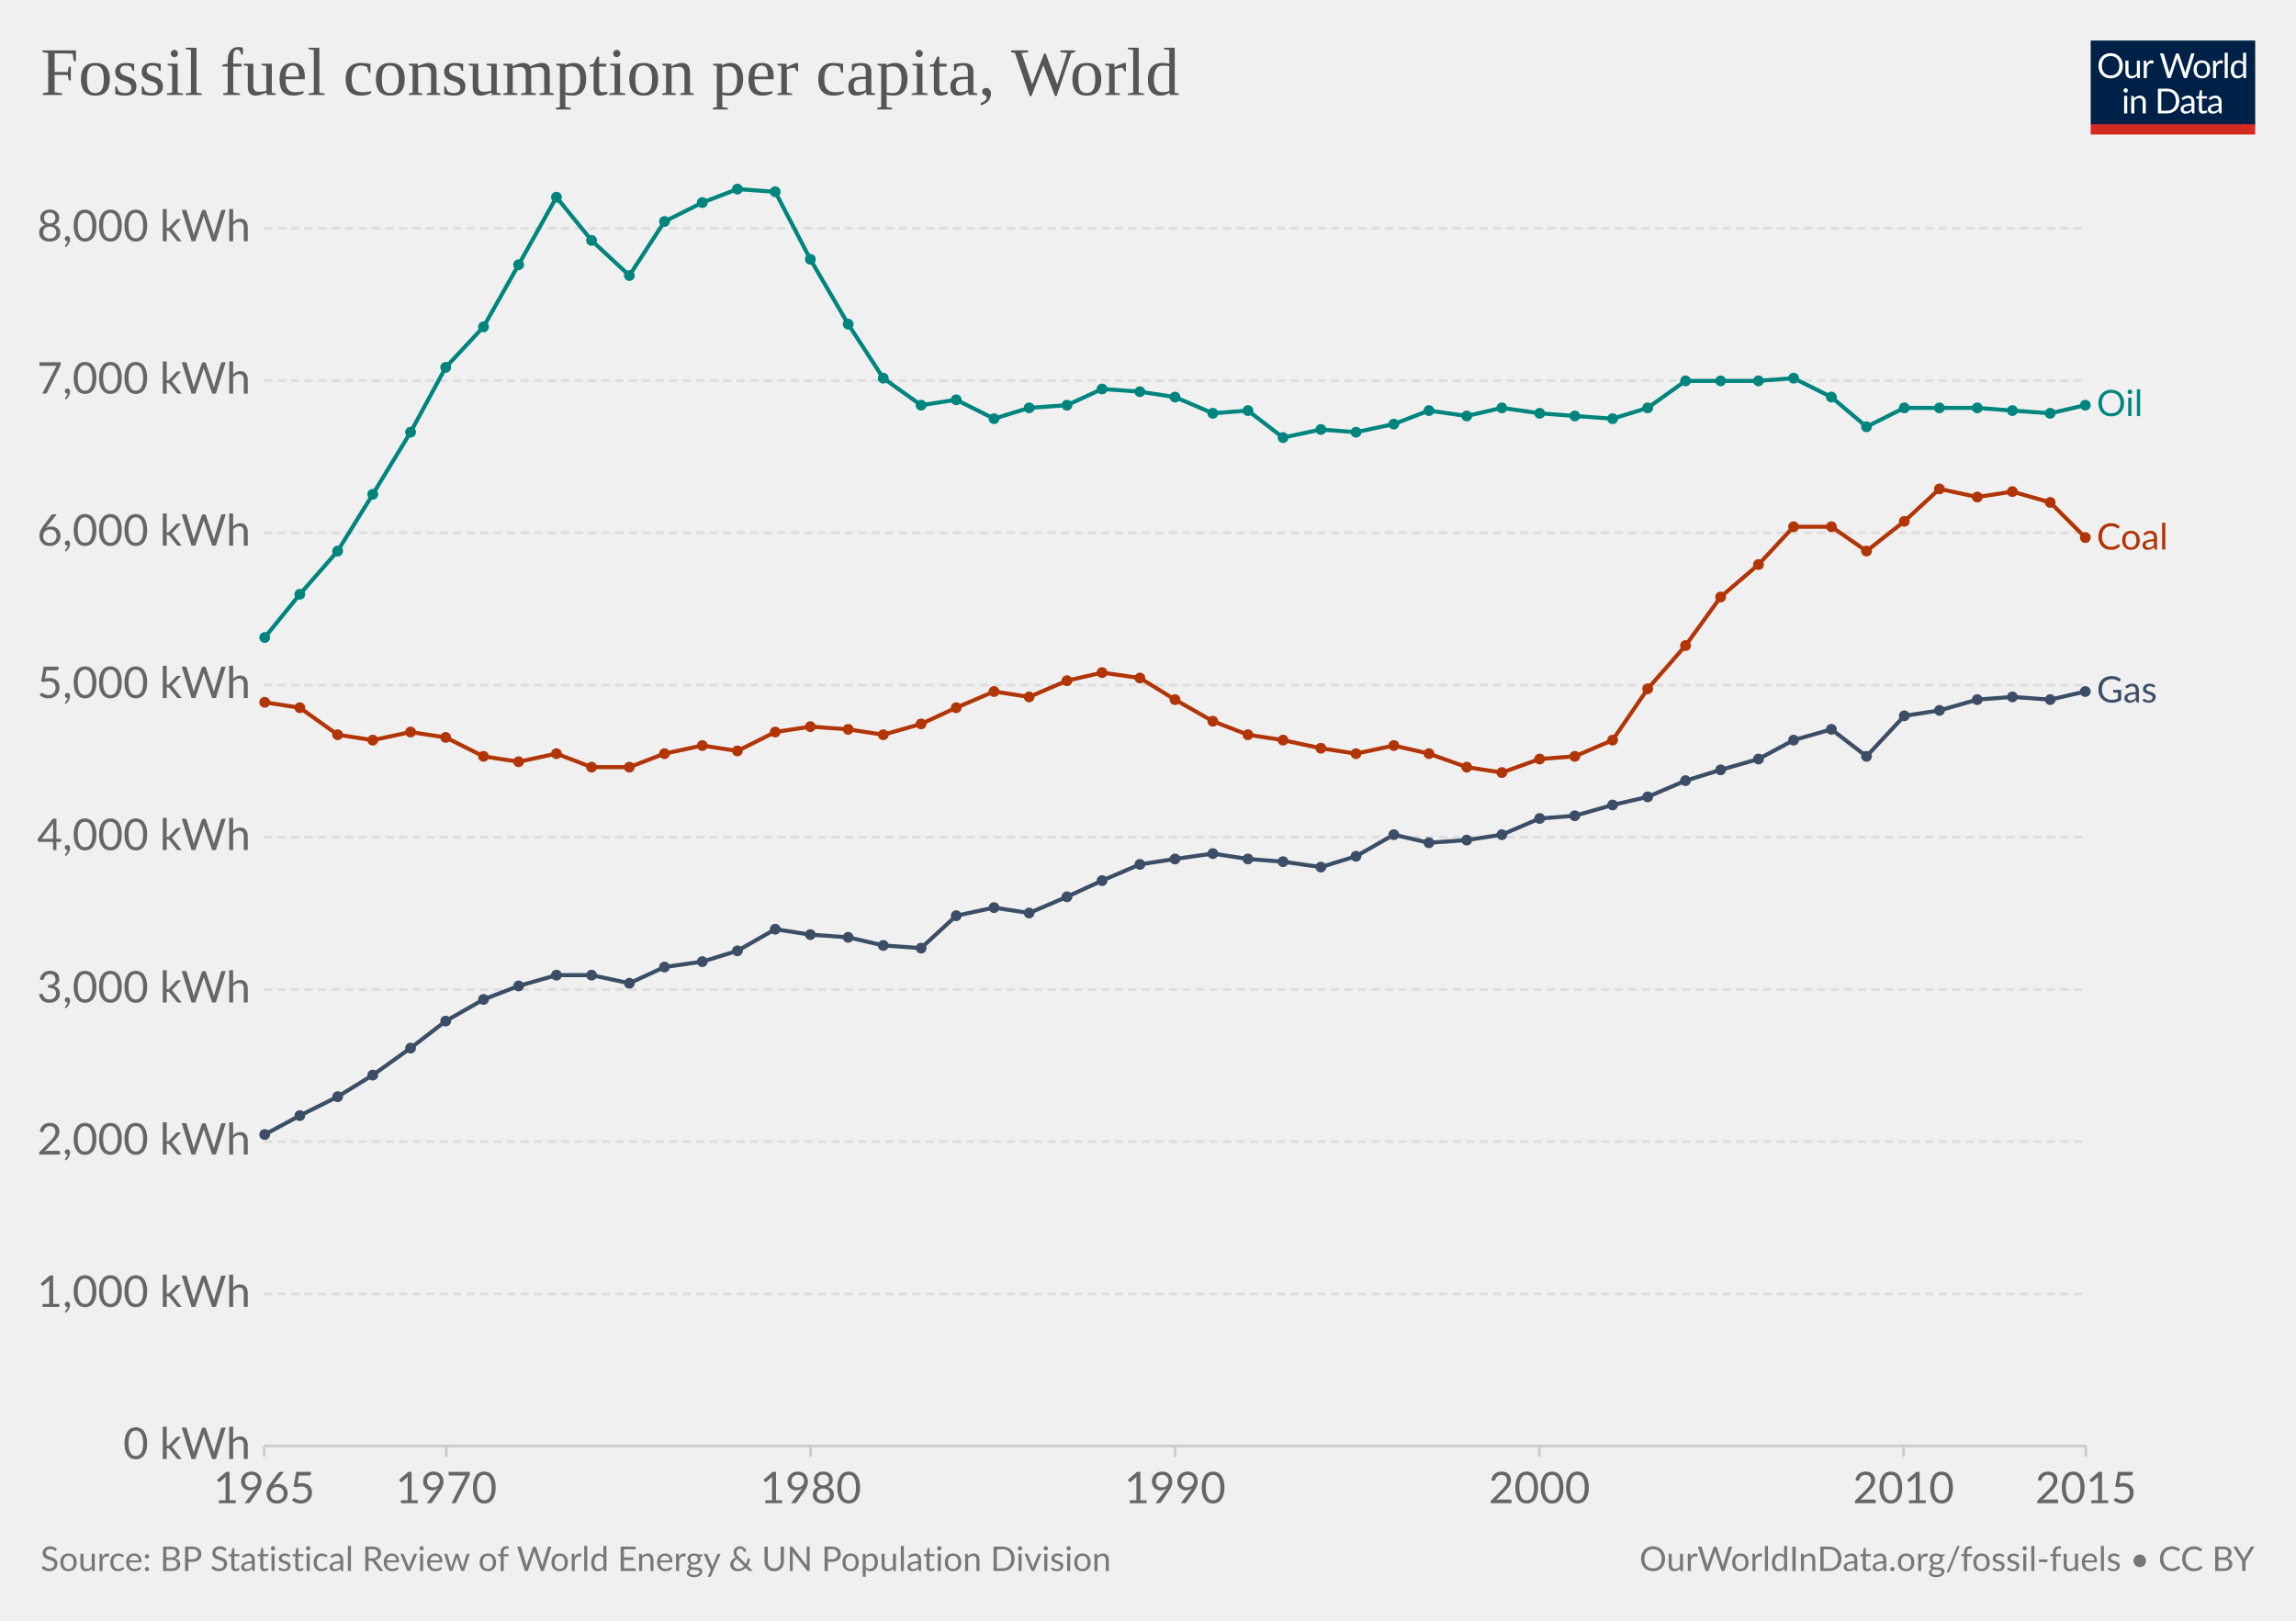
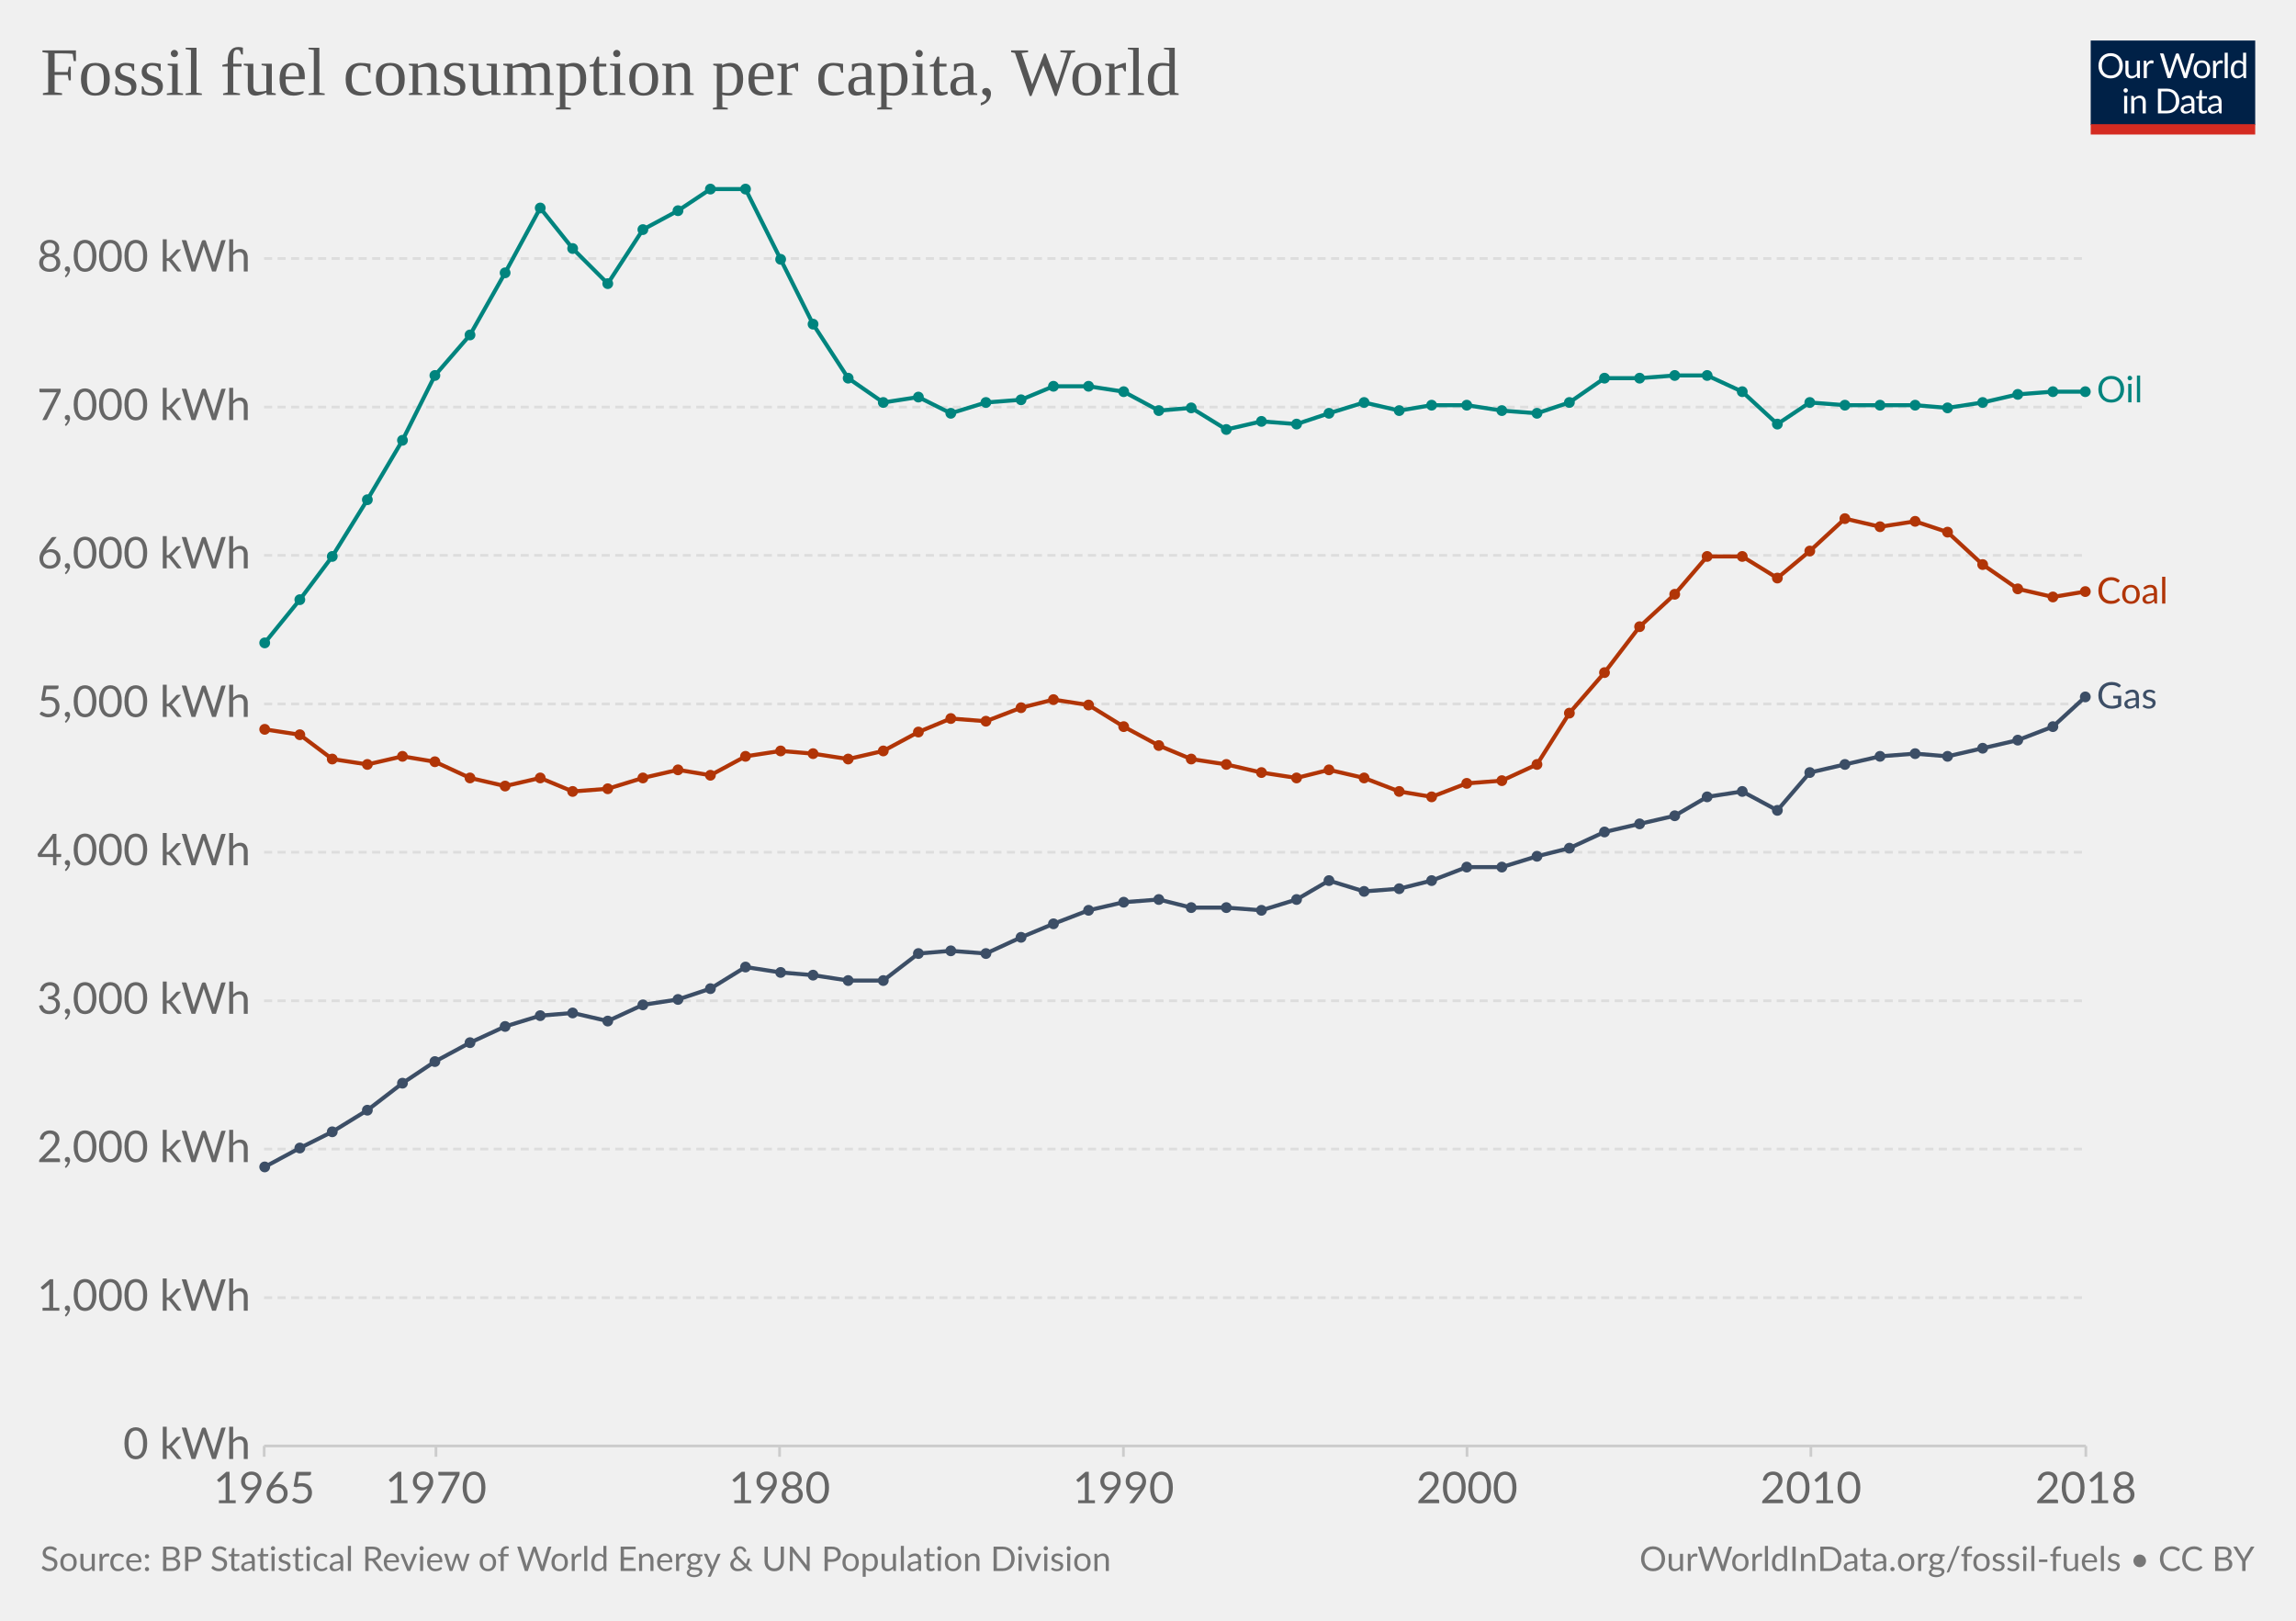
<svg xmlns="http://www.w3.org/2000/svg" version="1.1" style="background-color:#fff;-webkit-font-smoothing:antialiased" width="850" height="600" viewBox="0 0 850 600" font-family="Lato,'Helvetica Neue',Helvetica,Arial,sans-serif" font-size="18" text-rendering="optimizeLegibility">
  <g class="HeaderView">
    <g transform="matrix(.29 0 0 .29 774 15)">
      <svg width="210" height="120" viewBox="0 0 210 120" fill="none">
        <g clip-path="url(#clip0)">
          <path d="M0 0h210v107.89H0V0z" fill="#002147" />
          <path d="M40.98 32.25c0 2.36-.38 4.53-1.12 6.51a14.26 14.26 0 01-8.1 8.4c-1.9.78-4.02 1.17-6.34 1.17a16.6 16.6 0 01-6.33-1.17 14.31 14.31 0 01-8.08-8.4 18.29 18.29 0 01-1.12-6.51c0-2.36.38-4.53 1.12-6.5a14.32 14.32 0 018.07-8.44c1.92-.8 4.03-1.19 6.34-1.19 2.32 0 4.43.4 6.34 1.19 1.92.8 3.56 1.9 4.93 3.34a14.87 14.87 0 013.17 5.1 18.1 18.1 0 011.12 6.5zm-4.38 0c0-1.94-.26-3.68-.8-5.22a10.91 10.91 0 00-2.24-3.89 9.68 9.68 0 00-3.52-2.46 11.95 11.95 0 00-4.62-.86c-1.68 0-3.21.28-4.6.86a9.88 9.88 0 00-3.54 2.46 10.91 10.91 0 00-2.24 3.9c-.53 1.53-.8 3.27-.8 5.2 0 1.94.27 3.68.8 5.22a11.17 11.17 0 002.24 3.9 10.01 10.01 0 003.55 2.44c1.38.56 2.9.83 4.6.83 1.7 0 3.24-.27 4.61-.83a9.8 9.8 0 003.52-2.44 11.17 11.17 0 002.25-3.9c.53-1.54.8-3.28.8-5.21zm26.22-6.54V48H60.5c-.56 0-.9-.27-1.05-.81l-.31-2.4a12.45 12.45 0 01-3.26 2.6c-1.2.64-2.58.96-4.13.96-1.22 0-2.3-.2-3.24-.6a6.52 6.52 0 01-2.33-1.7 7.37 7.37 0 01-1.43-2.67c-.3-1.04-.46-2.2-.46-3.45V25.7h3.91v14.22c0 1.68.38 2.99 1.15 3.91.77.93 1.96 1.39 3.54 1.39 1.16 0 2.24-.27 3.23-.82a10.42 10.42 0 002.8-2.28V25.7h3.91zm8.61 4.47a9.94 9.94 0 012.6-3.56 5.64 5.64 0 013.76-1.3c.47 0 .92.05 1.34.15.44.1.83.27 1.17.49l-.3 2.92c-.09.37-.3.55-.66.55-.2 0-.5-.04-.9-.13a6.21 6.21 0 00-3.24.18c-.54.2-1.03.5-1.47.92-.42.4-.81.9-1.17 1.5-.33.58-.64 1.26-.92 2.02V48H67.7V25.71h2.25c.42 0 .72.08.88.25.16.16.27.44.33.83l.26 3.39zm61.16-13.7L122.75 48h-3.82l-7.99-24.05a21.95 21.95 0 01-.42-1.58 38.36 38.36 0 01-.44 1.58L102.05 48h-3.83L88.4 16.47h3.54c.38 0 .7.1.95.29.26.2.43.43.5.73l6.52 21.9c.1.4.2.83.28 1.28.1.46.2.94.29 1.46l.3-1.46c.12-.47.25-.9.38-1.27l7.41-21.91c.1-.25.26-.48.51-.69.27-.22.58-.33.95-.33h1.23c.38 0 .69.1.92.29.24.2.41.43.53.73l7.4 21.9a28.4 28.4 0 01.68 2.62 29.52 29.52 0 01.52-2.61l6.54-21.91c.07-.27.23-.5.48-.7.27-.21.58-.32.95-.32h3.32zm9.35 8.88c1.63 0 3.1.27 4.4.82a9.43 9.43 0 015.46 5.94c.5 1.4.74 2.98.74 4.73 0 1.76-.25 3.34-.74 4.75a9.43 9.43 0 01-5.46 5.92c-1.3.52-2.77.79-4.4.79-1.64 0-3.12-.27-4.44-.8a9.42 9.42 0 01-3.35-2.3c-.92-1-1.63-2.2-2.13-3.61-.49-1.41-.73-3-.73-4.75s.24-3.33.73-4.73c.5-1.43 1.2-2.64 2.13-3.63a9.4 9.4 0 013.35-2.31c1.32-.55 2.8-.82 4.44-.82zm0 19.89c2.2 0 3.84-.73 4.93-2.2 1.08-1.48 1.63-3.54 1.63-6.18 0-2.66-.55-4.72-1.63-6.2-1.09-1.49-2.73-2.23-4.93-2.23-1.12 0-2.09.2-2.93.57a5.7 5.7 0 00-2.06 1.65 7.5 7.5 0 00-1.24 2.67c-.26 1.04-.4 2.22-.4 3.54 0 2.64.55 4.7 1.64 6.18 1.1 1.47 2.76 2.2 4.99 2.2zm17.97-15.07a9.94 9.94 0 012.6-3.56 5.64 5.64 0 013.76-1.3c.47 0 .91.05 1.34.15.44.1.83.27 1.16.49l-.28 2.92c-.09.37-.31.55-.66.55-.2 0-.5-.04-.9-.13a6.2 6.2 0 00-3.24.18c-.54.2-1.03.5-1.47.92-.43.4-.82.9-1.17 1.5a13.1 13.1 0 00-.92 2.02V48h-3.94V25.71h2.24c.43 0 .72.08.88.25.17.16.28.44.33.83l.27 3.39zm15.04-14.59V48h-3.92V15.6h3.92zm19.55 15.43a6.22 6.22 0 00-2.38-2.05 6.7 6.7 0 00-2.86-.6c-2.07 0-3.66.75-4.77 2.23-1.12 1.48-1.68 3.6-1.68 6.33 0 1.46.13 2.7.38 3.74a7.29 7.29 0 001.1 2.56 4.35 4.35 0 001.78 1.45c.7.3 1.5.46 2.4.46 1.29 0 2.41-.3 3.36-.88a9.6 9.6 0 002.67-2.49V31.02zm3.91-15.43V48h-2.33c-.56 0-.9-.27-1.06-.81l-.35-2.71a12.13 12.13 0 01-3.25 2.77 8.28 8.28 0 01-4.23 1.06 7.31 7.31 0 01-6.14-2.9c-.73-.96-1.3-2.15-1.69-3.57a18.35 18.35 0 01.07-9.48 11.29 11.29 0 011.89-3.7 8.7 8.7 0 017.06-3.34 7.96 7.96 0 016.12 2.62V15.59h3.91zM46.61 70.71V93H42.7V70.71h3.91zm.84-7c0 .39-.08.75-.24 1.09a2.81 2.81 0 01-1.52 1.47 2.67 2.67 0 01-2.16 0 2.9 2.9 0 01-1.45-1.47 2.67 2.67 0 010-2.16c.15-.35.35-.65.6-.9.25-.27.53-.47.85-.62a2.67 2.67 0 012.16 0c.35.15.65.35.9.62.27.25.47.55.62.9.16.34.24.7.24 1.08zm7.97 10.24c.49-.54 1-1.04 1.54-1.48a9.85 9.85 0 013.66-1.84 8.96 8.96 0 015.43.35c.94.4 1.72.97 2.33 1.71a7.36 7.36 0 011.43 2.67c.32 1.04.49 2.19.49 3.45V93h-3.94V78.81c0-1.69-.4-3-1.17-3.92-.76-.93-1.93-1.4-3.5-1.4a6.6 6.6 0 00-3.25.83c-1 .56-1.92 1.31-2.77 2.27V93h-3.94V70.71h2.35c.56 0 .9.28 1.04.82l.3 2.42zm57.7 3.3c0 2.36-.37 4.5-1.11 6.44a14.3 14.3 0 01-3.17 4.98 14.1 14.1 0 01-4.93 3.2c-1.9.76-4.02 1.13-6.33 1.13H85.8V61.47h11.77c2.31 0 4.42.39 6.33 1.15a13.8 13.8 0 018.1 8.18 17.75 17.75 0 011.12 6.45zm-4.37 0c0-1.94-.26-3.67-.8-5.2a10.94 10.94 0 00-2.23-3.87 9.57 9.57 0 00-3.53-2.42 12.23 12.23 0 00-4.61-.83h-7.5v24.62h7.5c1.7 0 3.24-.28 4.61-.84a9.7 9.7 0 003.53-2.4 10.94 10.94 0 002.24-3.87c.53-1.53.8-3.26.8-5.2zm19.8 5.72c-1.8.06-3.34.2-4.62.44-1.26.22-2.3.51-3.1.88-.8.36-1.37.8-1.74 1.3-.35.5-.53 1.05-.53 1.67 0 .58.1 1.1.3 1.52a3 3 0 00.76 1.05c.34.27.73.46 1.17.6.45.11.94.17 1.45.17a7.28 7.28 0 003.5-.81 11.95 11.95 0 002.82-2.2v-4.62zm-12.65-9.11a12.73 12.73 0 013.98-2.66c1.43-.59 3-.88 4.73-.88 1.25 0 2.36.2 3.33.61a6.81 6.81 0 013.94 4.38c.33 1.04.5 2.19.5 3.43V93h-1.74a1.8 1.8 0 01-.88-.18c-.2-.13-.36-.38-.48-.74l-.44-2.12c-.59.55-1.16 1.03-1.72 1.46a9.48 9.48 0 01-3.74 1.7c-.69.15-1.46.23-2.3.23-.87 0-1.69-.12-2.45-.35a5.34 5.34 0 01-3.34-2.93 6.64 6.64 0 01-.49-2.64c0-.88.25-1.72.73-2.53a6.33 6.33 0 012.35-2.17c1.09-.63 2.5-1.15 4.25-1.54 1.75-.41 3.89-.65 6.42-.7v-1.75c0-1.73-.37-3.03-1.12-3.91-.75-.9-1.84-1.34-3.28-1.34-.97 0-1.78.12-2.44.37-.64.23-1.2.5-1.7.81l-1.23.82c-.33.23-.67.35-1 .35-.27 0-.5-.07-.69-.2a2.1 2.1 0 01-.48-.53l-.7-1.25zm27.67 19.5c-1.76 0-3.12-.5-4.07-1.48-.94-.98-1.41-2.4-1.41-4.25V74h-2.68a.9.9 0 01-.6-.2c-.16-.14-.24-.36-.24-.66v-1.56l3.65-.46.9-6.89a.9.9 0 01.29-.52.88.88 0 01.62-.22H142v7.67h6.44V74H142v13.38c0 .94.22 1.63.68 2.09.45.45 1.04.68 1.76.68a3.21 3.21 0 001.85-.53l.55-.35c.16-.12.3-.18.41-.18.2 0 .4.13.55.38l1.15 1.87a7.45 7.45 0 01-2.44 1.5c-.96.35-1.94.52-2.95.52zm19.68-10.4c-1.8.07-3.34.21-4.62.45-1.26.22-2.3.51-3.1.88-.8.36-1.37.8-1.74 1.3-.35.5-.53 1.05-.53 1.67 0 .58.1 1.1.3 1.52.18.42.44.77.76 1.05.34.27.73.46 1.17.6.45.11.94.17 1.45.17a7.3 7.3 0 003.5-.81 12.04 12.04 0 002.82-2.2v-4.62zm-12.65-9.1a12.72 12.72 0 013.99-2.66c1.42-.59 3-.88 4.72-.88 1.25 0 2.36.2 3.33.61a6.81 6.81 0 013.94 4.38c.33 1.04.5 2.19.5 3.43V93h-1.74a1.8 1.8 0 01-.88-.18c-.2-.13-.36-.38-.48-.74l-.44-2.12c-.59.55-1.16 1.03-1.72 1.46a9.48 9.48 0 01-3.74 1.7c-.69.15-1.46.23-2.3.23-.87 0-1.69-.12-2.45-.35a5.33 5.33 0 01-3.34-2.93 6.62 6.62 0 01-.49-2.64c0-.88.25-1.72.73-2.53a6.33 6.33 0 012.35-2.17c1.09-.63 2.5-1.15 4.25-1.54a31.2 31.2 0 016.42-.7v-1.75c0-1.73-.37-3.03-1.12-3.91-.75-.9-1.84-1.34-3.28-1.34-.97 0-1.78.12-2.44.37-.64.23-1.2.5-1.7.81-.46.3-.87.57-1.22.82-.34.23-.68.35-1.02.35-.26 0-.49-.07-.68-.2a1.88 1.88 0 01-.48-.53l-.7-1.25z" fill="#fff" />
          <path fill="#D42B21" d="M0 106.79h210V120H0z" />
        </g>
        <defs>
          <clipPath id="clip0">
            <path fill="#fff" d="M0 0h210v120H0z" />
          </clipPath>
        </defs>
      </svg>
    </g>
    <a href="https://ourworldindata.org/grapher/fossil-fuel-cons-per-capita" target="_blank" font-family="&quot;Playfair Display&quot;,Georgia,&quot;Times New Roman&quot;,serif">
      <text font-size="25.2" x="15" y="35.2" fill="#555">
        <tspan x="15" y="35.16">Fossil fuel consumption per capita, World</tspan>
      </text>
    </a>
  </g>
  <g class="LineChart">
    <defs>
      <clipPath id="a">
        <path d="M87.76 0h830v973h-830z" />
      </clipPath>
    </defs>
    <g class="AxisBoxView">
      <g class="HorizontalAxis">
-         <path stroke="#ccc" d="M97.8 535.3v4M165.2 535.3v4M300.1 535.3v4M435 535.3v4M569.9 535.3v4M704.7 535.3v4M772.2 535.3v4" />
+         <path stroke="#ccc" d="M97.8 535.3v4M161.4 535.3v4M288.6 535.3v4M415.9 535.3v4M543.1 535.3v4M670.4 535.3v4M772.2 535.3v4" />
        <text x="97.8" y="556.5" fill="#666" text-anchor="middle" font-size="16.2">1965</text>
-         <text x="165.2" y="556.5" fill="#666" text-anchor="middle" font-size="16.2">1970</text>
-         <text x="300.1" y="556.5" fill="#666" text-anchor="middle" font-size="16.2">1980</text>
-         <text x="435" y="556.5" fill="#666" text-anchor="middle" font-size="16.2">1990</text>
-         <text x="569.9" y="556.5" fill="#666" text-anchor="middle" font-size="16.2">2000</text>
-         <text x="704.7" y="556.5" fill="#666" text-anchor="middle" font-size="16.2">2010</text>
-         <text x="772.2" y="556.5" fill="#666" text-anchor="middle" font-size="16.2">2015</text>
+         <text x="161.4" y="556.5" fill="#666" text-anchor="middle" font-size="16.2">1970</text>
+         <text x="288.6" y="556.5" fill="#666" text-anchor="middle" font-size="16.2">1980</text>
+         <text x="415.9" y="556.5" fill="#666" text-anchor="middle" font-size="16.2">1990</text>
+         <text x="543.1" y="556.5" fill="#666" text-anchor="middle" font-size="16.2">2000</text>
+         <text x="670.4" y="556.5" fill="#666" text-anchor="middle" font-size="16.2">2010</text>
+         <text x="772.2" y="556.5" fill="#666" text-anchor="middle" font-size="16.2">2018</text>
      </g>
      <g class="VerticalAxis" fill="#666" dominant-baseline="middle" text-anchor="end" font-size="16.2">
        <text x="92.76" y="535.3">0 kWh</text>
-         <text x="92.76" y="479">1,000 kWh</text>
-         <text x="92.76" y="422.6">2,000 kWh</text>
-         <text x="92.76" y="366.3">3,000 kWh</text>
-         <text x="92.76" y="309.9">4,000 kWh</text>
-         <text x="92.76" y="253.6">5,000 kWh</text>
-         <text x="92.76" y="197.2">6,000 kWh</text>
-         <text x="92.76" y="140.9">7,000 kWh</text>
-         <text x="92.76" y="84.5">8,000 kWh</text>
+         <text x="92.76" y="480.4">1,000 kWh</text>
+         <text x="92.76" y="425.4">2,000 kWh</text>
+         <text x="92.76" y="370.5">3,000 kWh</text>
+         <text x="92.76" y="315.5">4,000 kWh</text>
+         <text x="92.76" y="260.6">5,000 kWh</text>
+         <text x="92.76" y="205.6">6,000 kWh</text>
+         <text x="92.76" y="150.7">7,000 kWh</text>
+         <text x="92.76" y="95.7">8,000 kWh</text>
      </g>
      <g class="AxisGridLines horizontalLines">
        <path stroke="#ccc" d="M97.76 535.3h674.43" />
-         <path stroke="#ddd" stroke-dasharray="3,2" d="M97.76 479h674.43M97.76 422.6h674.43M97.76 366.3h674.43M97.76 309.9h674.43M97.76 253.6h674.43M97.76 197.2h674.43M97.76 140.9h674.43M97.76 84.5h674.43" />
+         <path stroke="#ddd" stroke-dasharray="3,2" d="M97.76 480.4h674.43M97.76 425.4h674.43M97.76 370.5h674.43M97.76 315.5h674.43M97.76 260.6h674.43M97.76 205.6h674.43M97.76 150.7h674.43M97.76 95.7h674.43" />
      </g>
    </g>
    <g clip-path="url(#a)">
      <g class="HeightedLegend" cursor="default">
        <g class="legendMark">
-           <text font-size="13.5" x="776.2" y="154.1" fill="#00847E">
-             <tspan x="776.19" y="154.05">Oil</tspan>
+           <text font-size="13.5" x="776.2" y="149" fill="#00847E">
+             <tspan x="776.19" y="148.95">Oil</tspan>
          </text>
        </g>
        <g class="legendMark">
-           <text font-size="13.5" x="776.2" y="203.5" fill="#B13507">
-             <tspan x="776.19" y="203.45">Coal</tspan>
+           <text font-size="13.5" x="776.2" y="223.5" fill="#B13507">
+             <tspan x="776.19" y="223.45">Coal</tspan>
          </text>
        </g>
        <g class="legendMark">
-           <text font-size="13.5" x="776.2" y="260.1" fill="#3C4E66">
-             <tspan x="776.19" y="260.05">Gas</tspan>
+           <text font-size="13.5" x="776.2" y="262.3" fill="#3C4E66">
+             <tspan x="776.19" y="262.25">Gas</tspan>
          </text>
        </g>
      </g>
      <g class="Lines">
        <g class="key-World_0">
-           <path stroke="#3C4E66" stroke-linecap="round" d="M98 420l13-7 14-7 13-8 14-10 13-10 14-8 13-5 14-4h13l14 3 13-6 14-2 13-4 14-8 13 2 14 1 13 3 14 1 13-12 14-3 13 2 14-6 13-6 14-6 13-2 14-2 13 2 13 1 14 2 13-4 14-8 13 3 14-1 13-2 14-6 13-1 14-4 13-3 14-6 13-4 14-4 13-7 14-4 13 10 14-15 13-2 14-4 13-1 14 1 13-3" fill="none" stroke-width="1.5" />
+           <path stroke="#B13507" stroke-linecap="round" d="M98 270l13 2 12 9 13 2 13-3 12 2 13 6 13 3 13-3 12 5 13-1 13-4 13-3 12 2 13-7 13-2 12 1 13 2 13-3 13-7 12-5 13 1 13-5 12-3 13 2 13 8 13 7 12 5 13 2 13 3 13 2 12-3 13 3 13 5 12 2 13-5 13-1 13-6 12-19 13-15 13-17 13-12 12-14h13l13 8 12-10 13-12 13 3 13-2 12 4 13 12 13 9 13 3 12-2" fill="none" stroke-width="1.5" />
+           <g fill="#B13507">
+             <circle cx="98" cy="270" r="2" />
+             <circle cx="111" cy="272" r="2" />
+             <circle cx="123" cy="281" r="2" />
+             <circle cx="136" cy="283" r="2" />
+             <circle cx="149" cy="280" r="2" />
+             <circle cx="161" cy="282" r="2" />
+             <circle cx="174" cy="288" r="2" />
+             <circle cx="187" cy="291" r="2" />
+             <circle cx="200" cy="288" r="2" />
+             <circle cx="212" cy="293" r="2" />
+             <circle cx="225" cy="292" r="2" />
+             <circle cx="238" cy="288" r="2" />
+             <circle cx="251" cy="285" r="2" />
+             <circle cx="263" cy="287" r="2" />
+             <circle cx="276" cy="280" r="2" />
+             <circle cx="289" cy="278" r="2" />
+             <circle cx="301" cy="279" r="2" />
+             <circle cx="314" cy="281" r="2" />
+             <circle cx="327" cy="278" r="2" />
+             <circle cx="340" cy="271" r="2" />
+             <circle cx="352" cy="266" r="2" />
+             <circle cx="365" cy="267" r="2" />
+             <circle cx="378" cy="262" r="2" />
+             <circle cx="390" cy="259" r="2" />
+             <circle cx="403" cy="261" r="2" />
+             <circle cx="416" cy="269" r="2" />
+             <circle cx="429" cy="276" r="2" />
+             <circle cx="441" cy="281" r="2" />
+             <circle cx="454" cy="283" r="2" />
+             <circle cx="467" cy="286" r="2" />
+             <circle cx="480" cy="288" r="2" />
+             <circle cx="492" cy="285" r="2" />
+             <circle cx="505" cy="288" r="2" />
+             <circle cx="518" cy="293" r="2" />
+             <circle cx="530" cy="295" r="2" />
+             <circle cx="543" cy="290" r="2" />
+             <circle cx="556" cy="289" r="2" />
+             <circle cx="569" cy="283" r="2" />
+             <circle cx="581" cy="264" r="2" />
+             <circle cx="594" cy="249" r="2" />
+             <circle cx="607" cy="232" r="2" />
+             <circle cx="620" cy="220" r="2" />
+             <circle cx="632" cy="206" r="2" />
+             <circle cx="645" cy="206" r="2" />
+             <circle cx="658" cy="214" r="2" />
+             <circle cx="670" cy="204" r="2" />
+             <circle cx="683" cy="192" r="2" />
+             <circle cx="696" cy="195" r="2" />
+             <circle cx="709" cy="193" r="2" />
+             <circle cx="721" cy="197" r="2" />
+             <circle cx="734" cy="209" r="2" />
+             <circle cx="747" cy="218" r="2" />
+             <circle cx="760" cy="221" r="2" />
+             <circle cx="772" cy="219" r="2" />
+           </g>
+         </g>
+         <g class="key-World_1">
+           <path stroke="#00847E" stroke-linecap="round" d="M98 238l13-16 12-16 13-21 13-22 12-24 13-15 13-23 13-24 12 15 13 13 13-20 13-7 12-8h13l13 26 12 24 13 20 13 9 13-2 12 6 13-4 13-1 12-5h13l13 2 13 7 12-1 13 8 13-3 13 1 12-4 13-4 13 3 12-2h13l13 2 13 1 12-4 13-9h13l13-1h12l13 6 13 12 12-8 13 1h26l12 1 13-2 13-3 13-1h12" fill="none" stroke-width="1.5" />
+           <g fill="#00847E">
+             <circle cx="98" cy="238" r="2" />
+             <circle cx="111" cy="222" r="2" />
+             <circle cx="123" cy="206" r="2" />
+             <circle cx="136" cy="185" r="2" />
+             <circle cx="149" cy="163" r="2" />
+             <circle cx="161" cy="139" r="2" />
+             <circle cx="174" cy="124" r="2" />
+             <circle cx="187" cy="101" r="2" />
+             <circle cx="200" cy="77" r="2" />
+             <circle cx="212" cy="92" r="2" />
+             <circle cx="225" cy="105" r="2" />
+             <circle cx="238" cy="85" r="2" />
+             <circle cx="251" cy="78" r="2" />
+             <circle cx="263" cy="70" r="2" />
+             <circle cx="276" cy="70" r="2" />
+             <circle cx="289" cy="96" r="2" />
+             <circle cx="301" cy="120" r="2" />
+             <circle cx="314" cy="140" r="2" />
+             <circle cx="327" cy="149" r="2" />
+             <circle cx="340" cy="147" r="2" />
+             <circle cx="352" cy="153" r="2" />
+             <circle cx="365" cy="149" r="2" />
+             <circle cx="378" cy="148" r="2" />
+             <circle cx="390" cy="143" r="2" />
+             <circle cx="403" cy="143" r="2" />
+             <circle cx="416" cy="145" r="2" />
+             <circle cx="429" cy="152" r="2" />
+             <circle cx="441" cy="151" r="2" />
+             <circle cx="454" cy="159" r="2" />
+             <circle cx="467" cy="156" r="2" />
+             <circle cx="480" cy="157" r="2" />
+             <circle cx="492" cy="153" r="2" />
+             <circle cx="505" cy="149" r="2" />
+             <circle cx="518" cy="152" r="2" />
+             <circle cx="530" cy="150" r="2" />
+             <circle cx="543" cy="150" r="2" />
+             <circle cx="556" cy="152" r="2" />
+             <circle cx="569" cy="153" r="2" />
+             <circle cx="581" cy="149" r="2" />
+             <circle cx="594" cy="140" r="2" />
+             <circle cx="607" cy="140" r="2" />
+             <circle cx="620" cy="139" r="2" />
+             <circle cx="632" cy="139" r="2" />
+             <circle cx="645" cy="145" r="2" />
+             <circle cx="658" cy="157" r="2" />
+             <circle cx="670" cy="149" r="2" />
+             <circle cx="683" cy="150" r="2" />
+             <circle cx="696" cy="150" r="2" />
+             <circle cx="709" cy="150" r="2" />
+             <circle cx="721" cy="151" r="2" />
+             <circle cx="734" cy="149" r="2" />
+             <circle cx="747" cy="146" r="2" />
+             <circle cx="760" cy="145" r="2" />
+             <circle cx="772" cy="145" r="2" />
+           </g>
+         </g>
+         <g class="key-World_2">
+           <path stroke="#3C4E66" stroke-linecap="round" d="M98 432l13-7 12-6 13-8 13-10 12-8 13-7 13-6 13-4 12-1 13 3 13-6 13-2 12-4 13-8 13 2 12 1 13 2h13l13-10 12-1 13 1 13-6 12-5 13-5 13-3 13-1 12 3h13l13 1 13-4 12-7 13 4 13-1 12-3 13-5h13l13-4 12-3 13-6 13-3 13-3 12-7 13-2 13 7 12-14 13-3 13-3 13-1 12 1 13-3 13-3 13-5 12-11" fill="none" stroke-width="1.5" />
          <g fill="#3C4E66">
-             <circle cx="98" cy="420" r="2" />
-             <circle cx="111" cy="413" r="2" />
-             <circle cx="125" cy="406" r="2" />
-             <circle cx="138" cy="398" r="2" />
-             <circle cx="152" cy="388" r="2" />
-             <circle cx="165" cy="378" r="2" />
-             <circle cx="179" cy="370" r="2" />
-             <circle cx="192" cy="365" r="2" />
-             <circle cx="206" cy="361" r="2" />
-             <circle cx="219" cy="361" r="2" />
-             <circle cx="233" cy="364" r="2" />
-             <circle cx="246" cy="358" r="2" />
-             <circle cx="260" cy="356" r="2" />
-             <circle cx="273" cy="352" r="2" />
-             <circle cx="287" cy="344" r="2" />
-             <circle cx="300" cy="346" r="2" />
-             <circle cx="314" cy="347" r="2" />
-             <circle cx="327" cy="350" r="2" />
-             <circle cx="341" cy="351" r="2" />
-             <circle cx="354" cy="339" r="2" />
-             <circle cx="368" cy="336" r="2" />
-             <circle cx="381" cy="338" r="2" />
-             <circle cx="395" cy="332" r="2" />
-             <circle cx="408" cy="326" r="2" />
-             <circle cx="422" cy="320" r="2" />
-             <circle cx="435" cy="318" r="2" />
-             <circle cx="449" cy="316" r="2" />
-             <circle cx="462" cy="318" r="2" />
-             <circle cx="475" cy="319" r="2" />
-             <circle cx="489" cy="321" r="2" />
-             <circle cx="502" cy="317" r="2" />
-             <circle cx="516" cy="309" r="2" />
-             <circle cx="529" cy="312" r="2" />
-             <circle cx="543" cy="311" r="2" />
-             <circle cx="556" cy="309" r="2" />
-             <circle cx="570" cy="303" r="2" />
-             <circle cx="583" cy="302" r="2" />
-             <circle cx="597" cy="298" r="2" />
-             <circle cx="610" cy="295" r="2" />
-             <circle cx="624" cy="289" r="2" />
-             <circle cx="637" cy="285" r="2" />
-             <circle cx="651" cy="281" r="2" />
-             <circle cx="664" cy="274" r="2" />
-             <circle cx="678" cy="270" r="2" />
-             <circle cx="691" cy="280" r="2" />
-             <circle cx="705" cy="265" r="2" />
-             <circle cx="718" cy="263" r="2" />
-             <circle cx="732" cy="259" r="2" />
-             <circle cx="745" cy="258" r="2" />
-             <circle cx="759" cy="259" r="2" />
-             <circle cx="772" cy="256" r="2" />
-           </g>
-         </g>
-         <g class="key-World_1">
-           <path stroke="#B13507" stroke-linecap="round" d="M98 260l13 2 14 10 13 2 14-3 13 2 14 7 13 2 14-3 13 5h14l13-5 14-3 13 2 14-7 13-2 14 1 13 2 14-4 13-6 14-6 13 2 14-6 13-3 14 2 13 8 14 8 13 5 13 2 14 3 13 2 14-3 13 3 14 5 13 2 14-5 13-1 14-6 13-19 14-16 13-18 14-12 13-14h14l13 9 14-11 13-12 14 3 13-2 14 4 13 13" fill="none" stroke-width="1.5" />
-           <g fill="#B13507">
-             <circle cx="98" cy="260" r="2" />
-             <circle cx="111" cy="262" r="2" />
-             <circle cx="125" cy="272" r="2" />
-             <circle cx="138" cy="274" r="2" />
-             <circle cx="152" cy="271" r="2" />
-             <circle cx="165" cy="273" r="2" />
-             <circle cx="179" cy="280" r="2" />
-             <circle cx="192" cy="282" r="2" />
-             <circle cx="206" cy="279" r="2" />
-             <circle cx="219" cy="284" r="2" />
-             <circle cx="233" cy="284" r="2" />
-             <circle cx="246" cy="279" r="2" />
-             <circle cx="260" cy="276" r="2" />
-             <circle cx="273" cy="278" r="2" />
-             <circle cx="287" cy="271" r="2" />
-             <circle cx="300" cy="269" r="2" />
-             <circle cx="314" cy="270" r="2" />
-             <circle cx="327" cy="272" r="2" />
-             <circle cx="341" cy="268" r="2" />
-             <circle cx="354" cy="262" r="2" />
-             <circle cx="368" cy="256" r="2" />
-             <circle cx="381" cy="258" r="2" />
-             <circle cx="395" cy="252" r="2" />
-             <circle cx="408" cy="249" r="2" />
-             <circle cx="422" cy="251" r="2" />
-             <circle cx="435" cy="259" r="2" />
-             <circle cx="449" cy="267" r="2" />
-             <circle cx="462" cy="272" r="2" />
-             <circle cx="475" cy="274" r="2" />
-             <circle cx="489" cy="277" r="2" />
-             <circle cx="502" cy="279" r="2" />
-             <circle cx="516" cy="276" r="2" />
-             <circle cx="529" cy="279" r="2" />
-             <circle cx="543" cy="284" r="2" />
-             <circle cx="556" cy="286" r="2" />
-             <circle cx="570" cy="281" r="2" />
-             <circle cx="583" cy="280" r="2" />
-             <circle cx="597" cy="274" r="2" />
-             <circle cx="610" cy="255" r="2" />
-             <circle cx="624" cy="239" r="2" />
-             <circle cx="637" cy="221" r="2" />
-             <circle cx="651" cy="209" r="2" />
-             <circle cx="664" cy="195" r="2" />
-             <circle cx="678" cy="195" r="2" />
-             <circle cx="691" cy="204" r="2" />
-             <circle cx="705" cy="193" r="2" />
-             <circle cx="718" cy="181" r="2" />
-             <circle cx="732" cy="184" r="2" />
-             <circle cx="745" cy="182" r="2" />
-             <circle cx="759" cy="186" r="2" />
-             <circle cx="772" cy="199" r="2" />
-           </g>
-         </g>
-         <g class="key-World_2">
-           <path stroke="#00847E" stroke-linecap="round" d="M98 236l13-16 14-16 13-21 14-23 13-24 14-15 13-23 14-25 13 16 14 13 13-20 14-7 13-5 14 1 13 25 14 24 13 20 14 10 13-2 14 7 13-4 14-1 13-6 14 1 13 2 14 6 13-1 13 10 14-3 13 1 14-3 13-5 14 2 13-3 14 2 13 1 14 1 13-4 14-10h27l13-1 14 7 13 11 14-7h27l13 1 14 1 13-3" fill="none" stroke-width="1.5" />
-           <g fill="#00847E">
-             <circle cx="98" cy="236" r="2" />
-             <circle cx="111" cy="220" r="2" />
-             <circle cx="125" cy="204" r="2" />
-             <circle cx="138" cy="183" r="2" />
-             <circle cx="152" cy="160" r="2" />
-             <circle cx="165" cy="136" r="2" />
-             <circle cx="179" cy="121" r="2" />
-             <circle cx="192" cy="98" r="2" />
-             <circle cx="206" cy="73" r="2" />
-             <circle cx="219" cy="89" r="2" />
-             <circle cx="233" cy="102" r="2" />
-             <circle cx="246" cy="82" r="2" />
-             <circle cx="260" cy="75" r="2" />
-             <circle cx="273" cy="70" r="2" />
-             <circle cx="287" cy="71" r="2" />
-             <circle cx="300" cy="96" r="2" />
-             <circle cx="314" cy="120" r="2" />
-             <circle cx="327" cy="140" r="2" />
-             <circle cx="341" cy="150" r="2" />
-             <circle cx="354" cy="148" r="2" />
-             <circle cx="368" cy="155" r="2" />
-             <circle cx="381" cy="151" r="2" />
-             <circle cx="395" cy="150" r="2" />
-             <circle cx="408" cy="144" r="2" />
-             <circle cx="422" cy="145" r="2" />
-             <circle cx="435" cy="147" r="2" />
-             <circle cx="449" cy="153" r="2" />
-             <circle cx="462" cy="152" r="2" />
-             <circle cx="475" cy="162" r="2" />
-             <circle cx="489" cy="159" r="2" />
-             <circle cx="502" cy="160" r="2" />
-             <circle cx="516" cy="157" r="2" />
-             <circle cx="529" cy="152" r="2" />
-             <circle cx="543" cy="154" r="2" />
-             <circle cx="556" cy="151" r="2" />
-             <circle cx="570" cy="153" r="2" />
-             <circle cx="583" cy="154" r="2" />
-             <circle cx="597" cy="155" r="2" />
-             <circle cx="610" cy="151" r="2" />
-             <circle cx="624" cy="141" r="2" />
-             <circle cx="637" cy="141" r="2" />
-             <circle cx="651" cy="141" r="2" />
-             <circle cx="664" cy="140" r="2" />
-             <circle cx="678" cy="147" r="2" />
-             <circle cx="691" cy="158" r="2" />
-             <circle cx="705" cy="151" r="2" />
-             <circle cx="718" cy="151" r="2" />
-             <circle cx="732" cy="151" r="2" />
-             <circle cx="745" cy="152" r="2" />
-             <circle cx="759" cy="153" r="2" />
-             <circle cx="772" cy="150" r="2" />
+             <circle cx="98" cy="432" r="2" />
+             <circle cx="111" cy="425" r="2" />
+             <circle cx="123" cy="419" r="2" />
+             <circle cx="136" cy="411" r="2" />
+             <circle cx="149" cy="401" r="2" />
+             <circle cx="161" cy="393" r="2" />
+             <circle cx="174" cy="386" r="2" />
+             <circle cx="187" cy="380" r="2" />
+             <circle cx="200" cy="376" r="2" />
+             <circle cx="212" cy="375" r="2" />
+             <circle cx="225" cy="378" r="2" />
+             <circle cx="238" cy="372" r="2" />
+             <circle cx="251" cy="370" r="2" />
+             <circle cx="263" cy="366" r="2" />
+             <circle cx="276" cy="358" r="2" />
+             <circle cx="289" cy="360" r="2" />
+             <circle cx="301" cy="361" r="2" />
+             <circle cx="314" cy="363" r="2" />
+             <circle cx="327" cy="363" r="2" />
+             <circle cx="340" cy="353" r="2" />
+             <circle cx="352" cy="352" r="2" />
+             <circle cx="365" cy="353" r="2" />
+             <circle cx="378" cy="347" r="2" />
+             <circle cx="390" cy="342" r="2" />
+             <circle cx="403" cy="337" r="2" />
+             <circle cx="416" cy="334" r="2" />
+             <circle cx="429" cy="333" r="2" />
+             <circle cx="441" cy="336" r="2" />
+             <circle cx="454" cy="336" r="2" />
+             <circle cx="467" cy="337" r="2" />
+             <circle cx="480" cy="333" r="2" />
+             <circle cx="492" cy="326" r="2" />
+             <circle cx="505" cy="330" r="2" />
+             <circle cx="518" cy="329" r="2" />
+             <circle cx="530" cy="326" r="2" />
+             <circle cx="543" cy="321" r="2" />
+             <circle cx="556" cy="321" r="2" />
+             <circle cx="569" cy="317" r="2" />
+             <circle cx="581" cy="314" r="2" />
+             <circle cx="594" cy="308" r="2" />
+             <circle cx="607" cy="305" r="2" />
+             <circle cx="620" cy="302" r="2" />
+             <circle cx="632" cy="295" r="2" />
+             <circle cx="645" cy="293" r="2" />
+             <circle cx="658" cy="300" r="2" />
+             <circle cx="670" cy="286" r="2" />
+             <circle cx="683" cy="283" r="2" />
+             <circle cx="696" cy="280" r="2" />
+             <circle cx="709" cy="279" r="2" />
+             <circle cx="721" cy="280" r="2" />
+             <circle cx="734" cy="277" r="2" />
+             <circle cx="747" cy="274" r="2" />
+             <circle cx="760" cy="269" r="2" />
+             <circle cx="772" cy="258" r="2" />
          </g>
        </g>
      </g>
    </g>
  </g>
  <g class="SourcesFooter" fill="#777">
    <g class="clickable" fill="#777">
      <text font-size="12.6" x="15" y="581.6">
        <tspan x="15" y="581.58">Source: BP Statistical Review of World Energy &amp; UN Population Division</tspan>
      </text>
    </g>
    <text font-size="12.6" x="606.9" y="581.6">
      <tspan x="606.94" y="581.58">
        <a target="_blank" href="https://ourworldindata.org/fossil-fuels" fill="#777">OurWorldInData.org/fossil-fuels</a> • <a class="cclogo" href="http://creativecommons.org/licenses/by/4.0/deed.en_US" target="_blank" fill="#777">CC BY</a>
      </tspan>
    </text>
  </g>
</svg>
